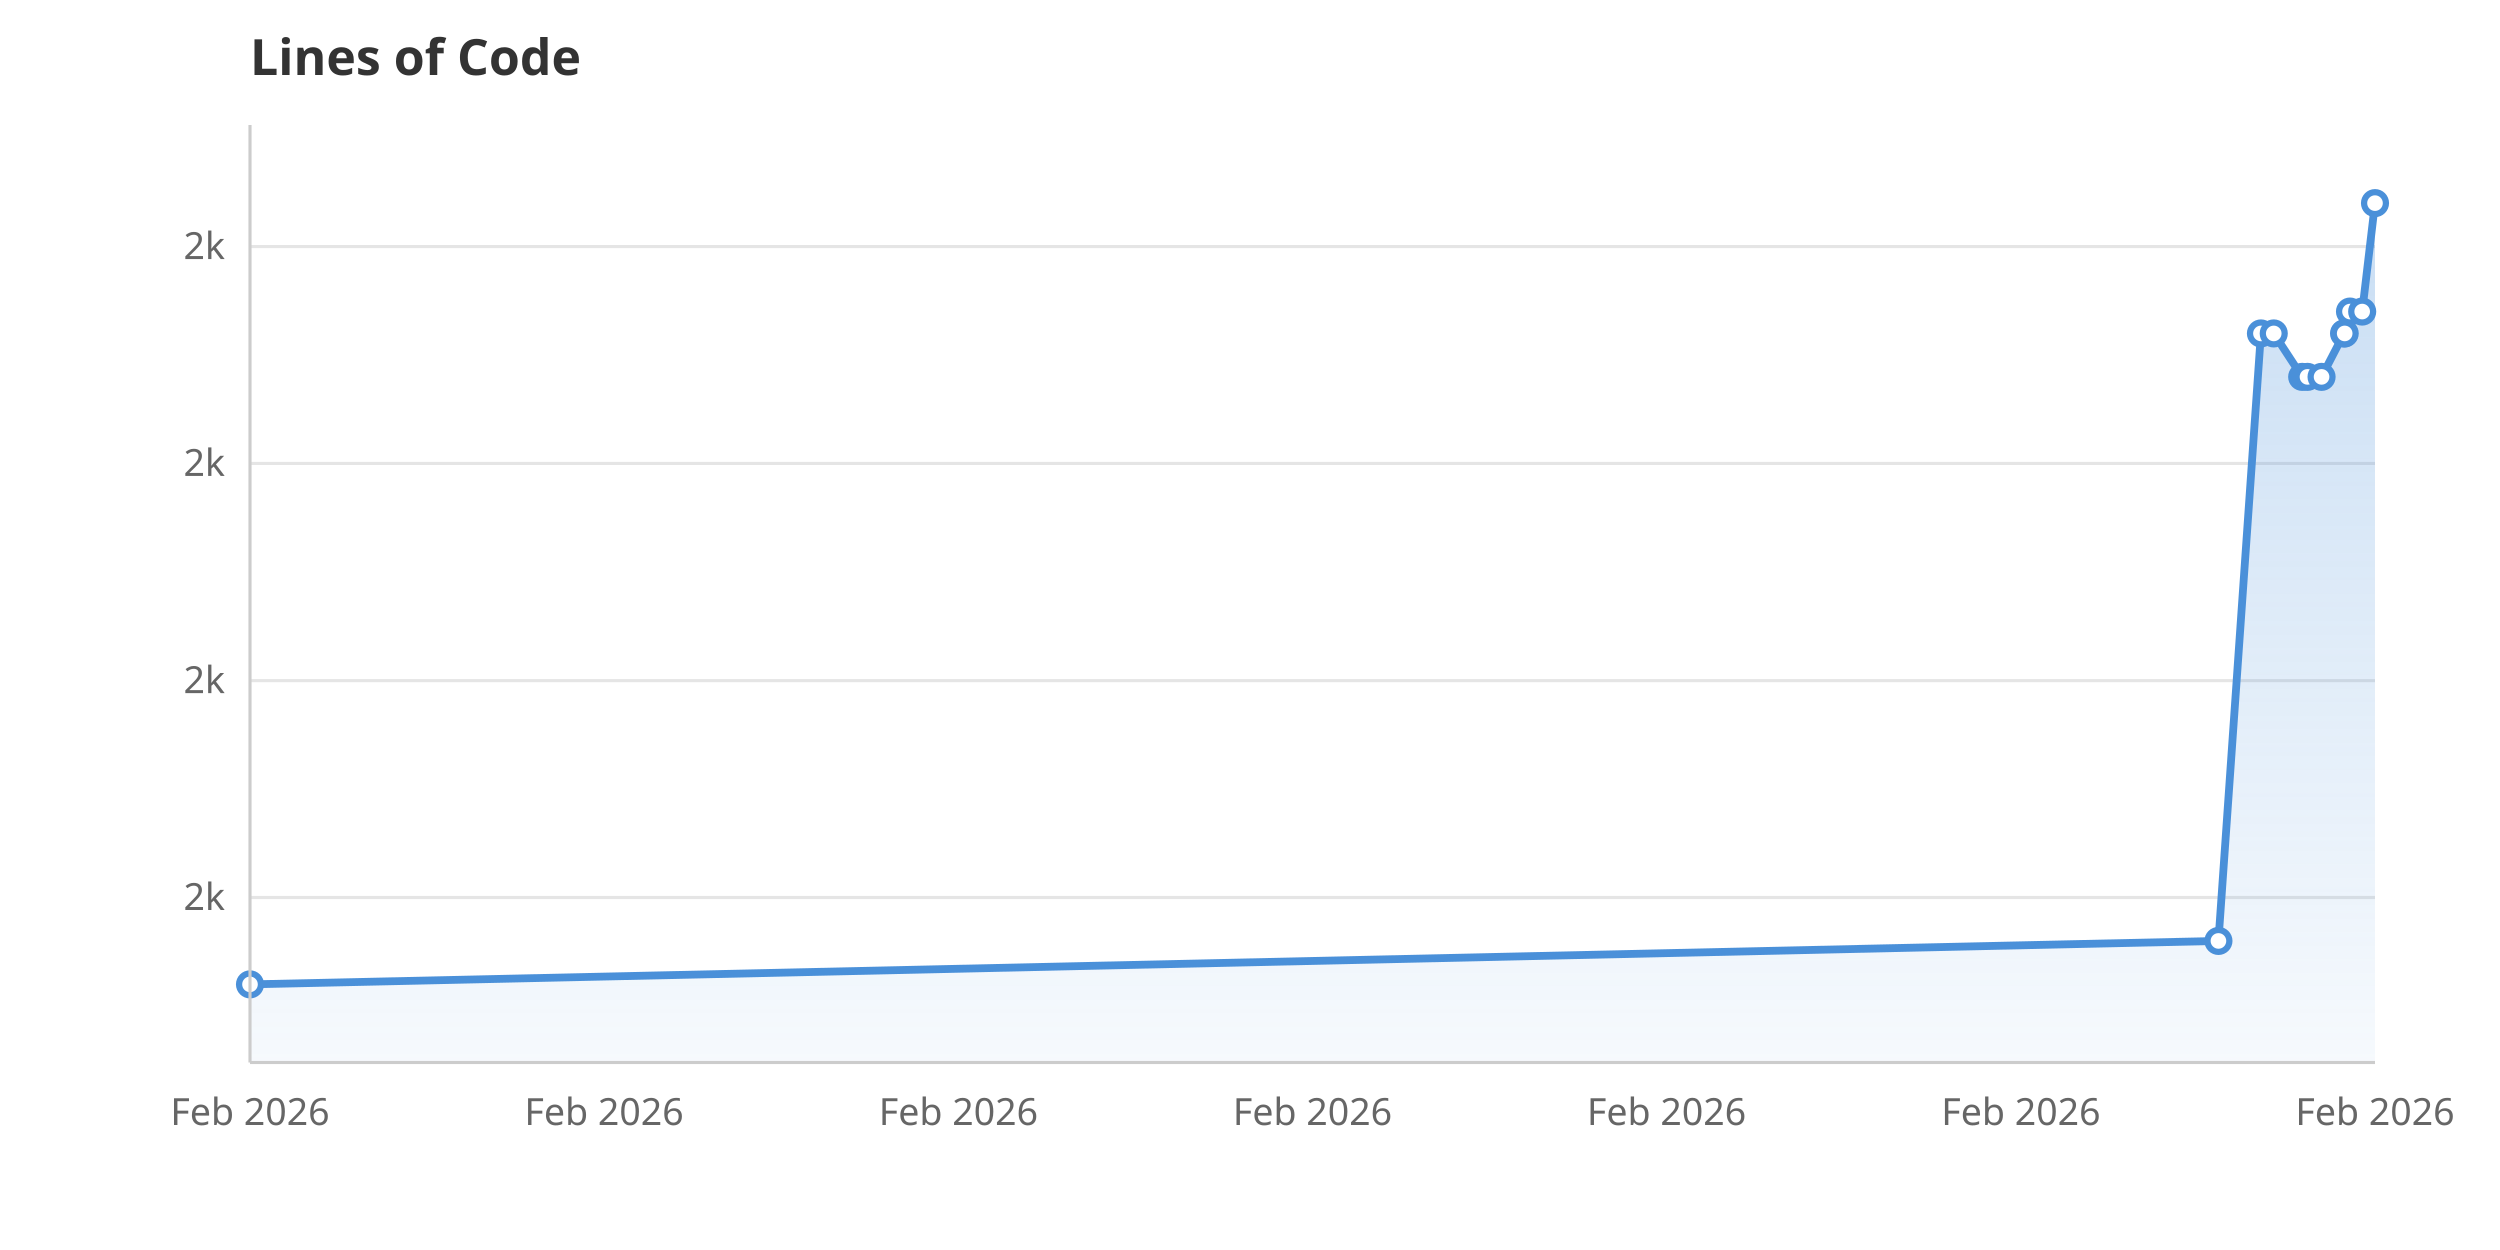
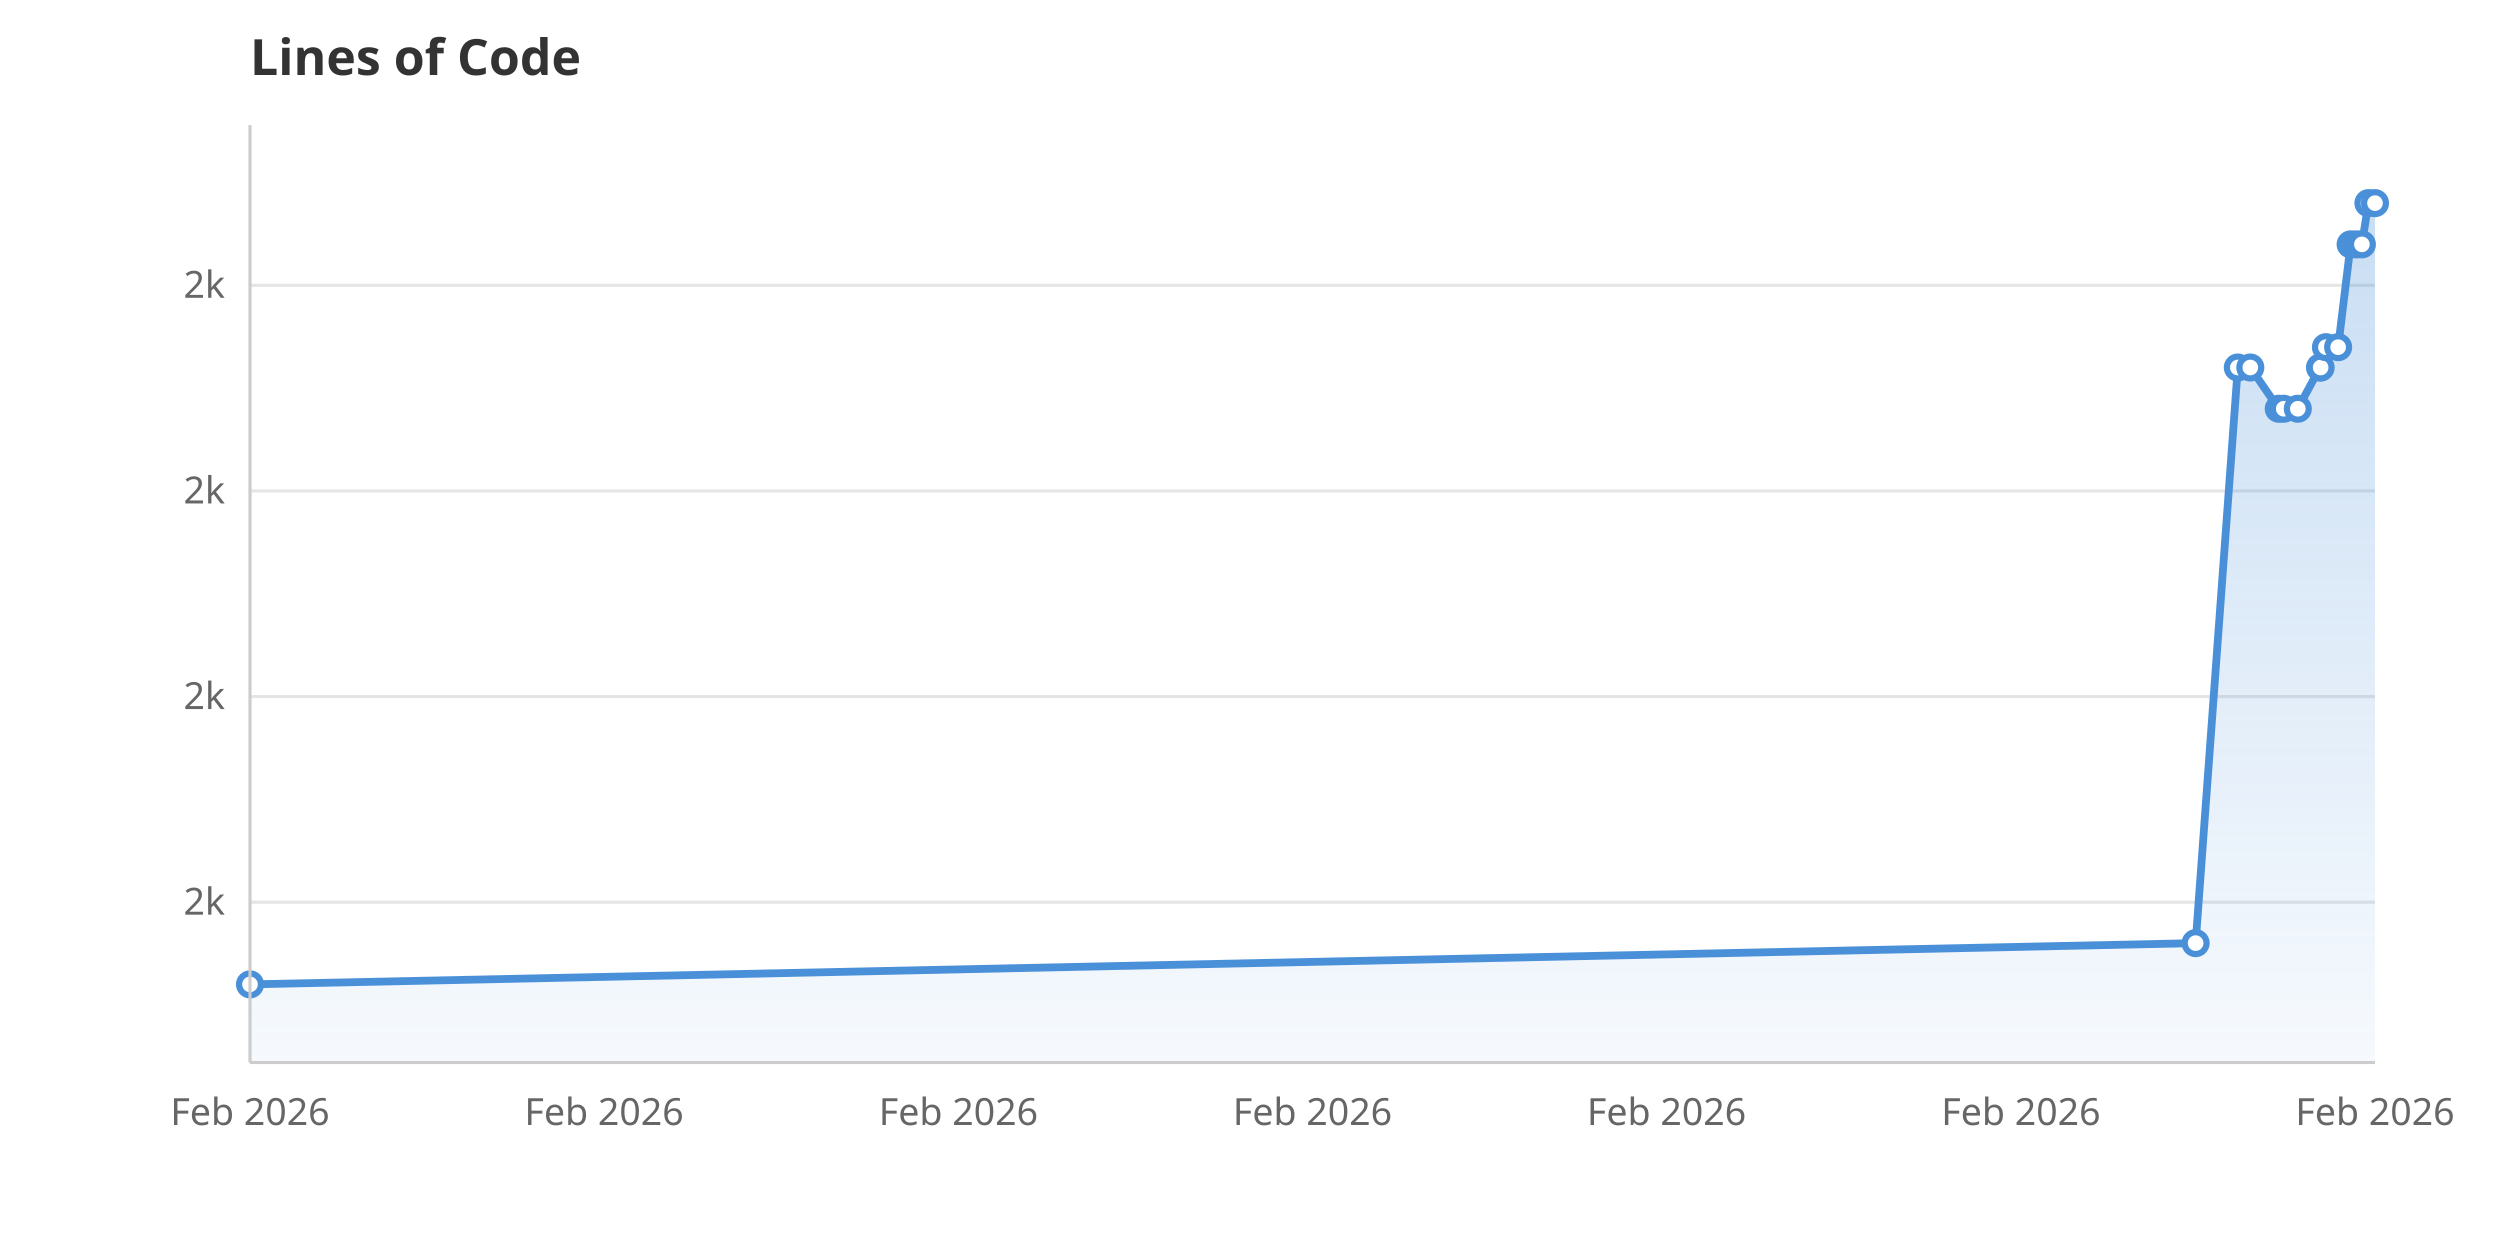
<svg xmlns="http://www.w3.org/2000/svg" viewBox="0 0 800 400" width="800" height="400">
  <rect width="800" height="400" fill="white" />
  <defs>
    <linearGradient id="areaGrad" x1="0" y1="0" x2="0" y2="1">
      <stop offset="0%" stop-color="#4A90D9" stop-opacity="0.3" />
      <stop offset="100%" stop-color="#4A90D9" stop-opacity="0.05" />
    </linearGradient>
  </defs>
-   <line x1="80" y1="287.2" x2="760" y2="287.2" stroke="#E5E5E5" stroke-width="1" />
-   <text x="72" y="291.2" text-anchor="end" font-family="system-ui, sans-serif" font-size="12" fill="#666">2k</text>
-   <line x1="80" y1="217.8" x2="760" y2="217.8" stroke="#E5E5E5" stroke-width="1" />
-   <text x="72" y="221.8" text-anchor="end" font-family="system-ui, sans-serif" font-size="12" fill="#666">2k</text>
-   <line x1="80" y1="148.3" x2="760" y2="148.3" stroke="#E5E5E5" stroke-width="1" />
-   <text x="72" y="152.3" text-anchor="end" font-family="system-ui, sans-serif" font-size="12" fill="#666">2k</text>
-   <line x1="80" y1="78.9" x2="760" y2="78.9" stroke="#E5E5E5" stroke-width="1" />
-   <text x="72" y="82.9" text-anchor="end" font-family="system-ui, sans-serif" font-size="12" fill="#666">2k</text>
+   <line x1="80" y1="288.7" x2="760" y2="288.7" stroke="#E5E5E5" stroke-width="1" />
+   <text x="72" y="292.7" text-anchor="end" font-family="system-ui, sans-serif" font-size="12" fill="#666">2k</text>
+   <line x1="80" y1="222.9" x2="760" y2="222.9" stroke="#E5E5E5" stroke-width="1" />
+   <text x="72" y="226.9" text-anchor="end" font-family="system-ui, sans-serif" font-size="12" fill="#666">2k</text>
+   <line x1="80" y1="157.1" x2="760" y2="157.1" stroke="#E5E5E5" stroke-width="1" />
+   <text x="72" y="161.1" text-anchor="end" font-family="system-ui, sans-serif" font-size="12" fill="#666">2k</text>
+   <line x1="80" y1="91.3" x2="760" y2="91.3" stroke="#E5E5E5" stroke-width="1" />
+   <text x="72" y="95.3" text-anchor="end" font-family="system-ui, sans-serif" font-size="12" fill="#666">2k</text>
  <text x="80.0" y="360" text-anchor="middle" font-family="system-ui, sans-serif" font-size="12" fill="#666">Feb 2026</text>
  <text x="193.3" y="360" text-anchor="middle" font-family="system-ui, sans-serif" font-size="12" fill="#666">Feb 2026</text>
  <text x="306.7" y="360" text-anchor="middle" font-family="system-ui, sans-serif" font-size="12" fill="#666">Feb 2026</text>
  <text x="420.0" y="360" text-anchor="middle" font-family="system-ui, sans-serif" font-size="12" fill="#666">Feb 2026</text>
  <text x="533.3" y="360" text-anchor="middle" font-family="system-ui, sans-serif" font-size="12" fill="#666">Feb 2026</text>
  <text x="646.7" y="360" text-anchor="middle" font-family="system-ui, sans-serif" font-size="12" fill="#666">Feb 2026</text>
  <text x="760.0" y="360" text-anchor="middle" font-family="system-ui, sans-serif" font-size="12" fill="#666">Feb 2026</text>
-   <path d="M80.0,340.0 L80.0,315.0 L709.9,301.1 L723.5,106.7 L727.6,106.7 L736.7,120.6 L738.4,120.6 L742.9,120.6 L750.1,106.7 L750.3,106.7 L752.0,99.7 L755.9,99.7 L760.0,65.0 L760.0,340.0Z" fill="url(#areaGrad)" />
-   <path d="M80.0,315.0 L709.9,301.1 L723.5,106.7 L727.6,106.7 L736.7,120.6 L738.4,120.6 L742.9,120.6 L750.1,106.7 L750.3,106.7 L752.0,99.7 L755.9,99.7 L760.0,65.0" fill="none" stroke="#4A90D9" stroke-width="2.5" stroke-linejoin="round" stroke-linecap="round" />
+   <path d="M80.0,340.0 L80.0,315.0 L702.6,301.8 L716.1,117.6 L720.1,117.6 L729.2,130.8 L730.8,130.8 L735.3,130.8 L742.4,117.6 L742.6,117.6 L744.3,111.1 L748.2,111.1 L752.2,78.2 L754.0,78.2 L755.8,78.2 L757.9,65.0 L760.0,65.0 L760.0,340.0Z" fill="url(#areaGrad)" />
+   <path d="M80.0,315.0 L702.6,301.8 L716.1,117.6 L720.1,117.6 L729.2,130.8 L730.8,130.8 L735.3,130.8 L742.4,117.6 L742.6,117.6 L744.3,111.1 L748.2,111.1 L752.2,78.2 L754.0,78.2 L755.8,78.2 L757.9,65.0 L760.0,65.0" fill="none" stroke="#4A90D9" stroke-width="2.5" stroke-linejoin="round" stroke-linecap="round" />
  <circle cx="80.0" cy="315.0" r="3.5" fill="white" stroke="#4A90D9" stroke-width="2" />
-   <circle cx="709.9" cy="301.1" r="3.5" fill="white" stroke="#4A90D9" stroke-width="2" />
-   <circle cx="723.5" cy="106.7" r="3.5" fill="white" stroke="#4A90D9" stroke-width="2" />
-   <circle cx="727.6" cy="106.7" r="3.5" fill="white" stroke="#4A90D9" stroke-width="2" />
-   <circle cx="736.7" cy="120.6" r="3.5" fill="white" stroke="#4A90D9" stroke-width="2" />
-   <circle cx="738.4" cy="120.6" r="3.5" fill="white" stroke="#4A90D9" stroke-width="2" />
-   <circle cx="742.9" cy="120.6" r="3.5" fill="white" stroke="#4A90D9" stroke-width="2" />
-   <circle cx="750.1" cy="106.7" r="3.5" fill="white" stroke="#4A90D9" stroke-width="2" />
-   <circle cx="750.3" cy="106.7" r="3.5" fill="white" stroke="#4A90D9" stroke-width="2" />
-   <circle cx="752.0" cy="99.7" r="3.5" fill="white" stroke="#4A90D9" stroke-width="2" />
-   <circle cx="755.9" cy="99.7" r="3.5" fill="white" stroke="#4A90D9" stroke-width="2" />
+   <circle cx="702.6" cy="301.8" r="3.5" fill="white" stroke="#4A90D9" stroke-width="2" />
+   <circle cx="716.1" cy="117.6" r="3.5" fill="white" stroke="#4A90D9" stroke-width="2" />
+   <circle cx="720.1" cy="117.6" r="3.5" fill="white" stroke="#4A90D9" stroke-width="2" />
+   <circle cx="729.2" cy="130.8" r="3.5" fill="white" stroke="#4A90D9" stroke-width="2" />
+   <circle cx="730.8" cy="130.8" r="3.5" fill="white" stroke="#4A90D9" stroke-width="2" />
+   <circle cx="735.3" cy="130.8" r="3.5" fill="white" stroke="#4A90D9" stroke-width="2" />
+   <circle cx="742.4" cy="117.6" r="3.5" fill="white" stroke="#4A90D9" stroke-width="2" />
+   <circle cx="742.6" cy="117.6" r="3.5" fill="white" stroke="#4A90D9" stroke-width="2" />
+   <circle cx="744.3" cy="111.1" r="3.5" fill="white" stroke="#4A90D9" stroke-width="2" />
+   <circle cx="748.2" cy="111.1" r="3.5" fill="white" stroke="#4A90D9" stroke-width="2" />
+   <circle cx="752.2" cy="78.2" r="3.5" fill="white" stroke="#4A90D9" stroke-width="2" />
+   <circle cx="754.0" cy="78.2" r="3.5" fill="white" stroke="#4A90D9" stroke-width="2" />
+   <circle cx="755.8" cy="78.2" r="3.5" fill="white" stroke="#4A90D9" stroke-width="2" />
+   <circle cx="757.9" cy="65.0" r="3.5" fill="white" stroke="#4A90D9" stroke-width="2" />
  <circle cx="760.0" cy="65.0" r="3.5" fill="white" stroke="#4A90D9" stroke-width="2" />
  <text x="80" y="24" font-family="system-ui, sans-serif" font-size="16" font-weight="600" fill="#333">Lines of Code</text>
  <line x1="80" y1="40" x2="80" y2="340" stroke="#CCC" stroke-width="1" />
  <line x1="80" y1="340" x2="760" y2="340" stroke="#CCC" stroke-width="1" />
</svg>
